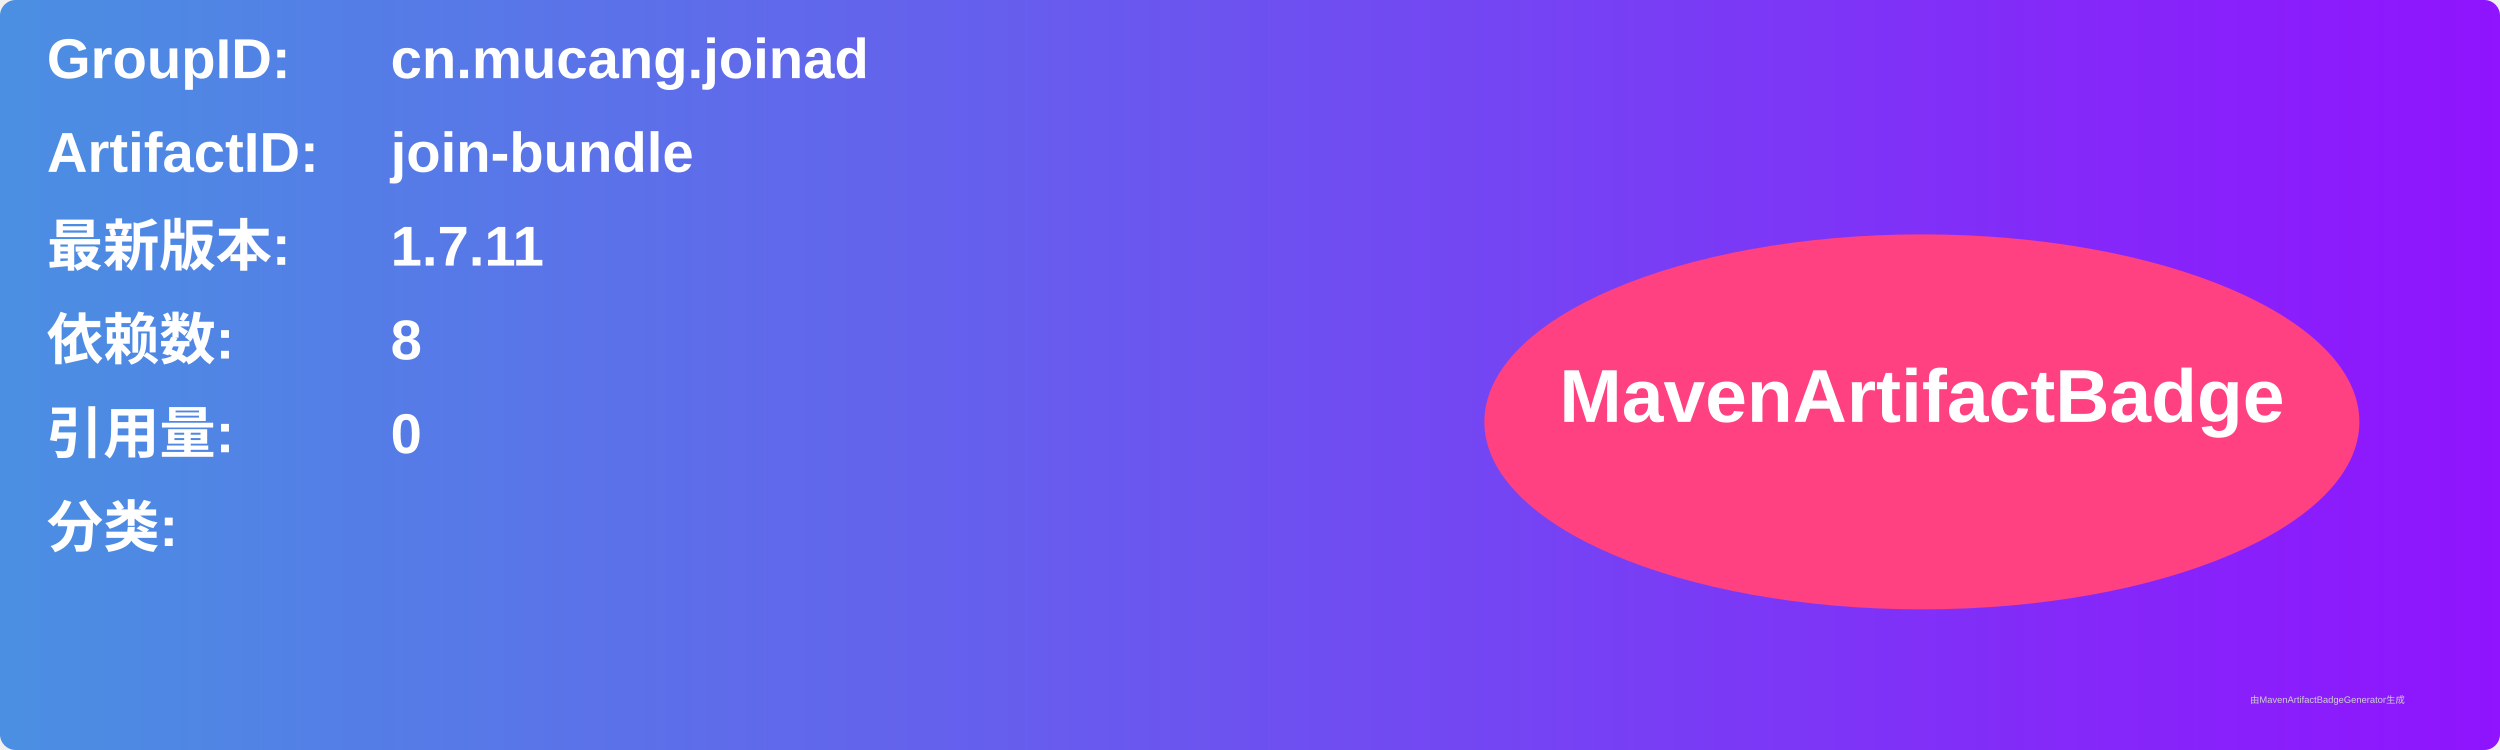
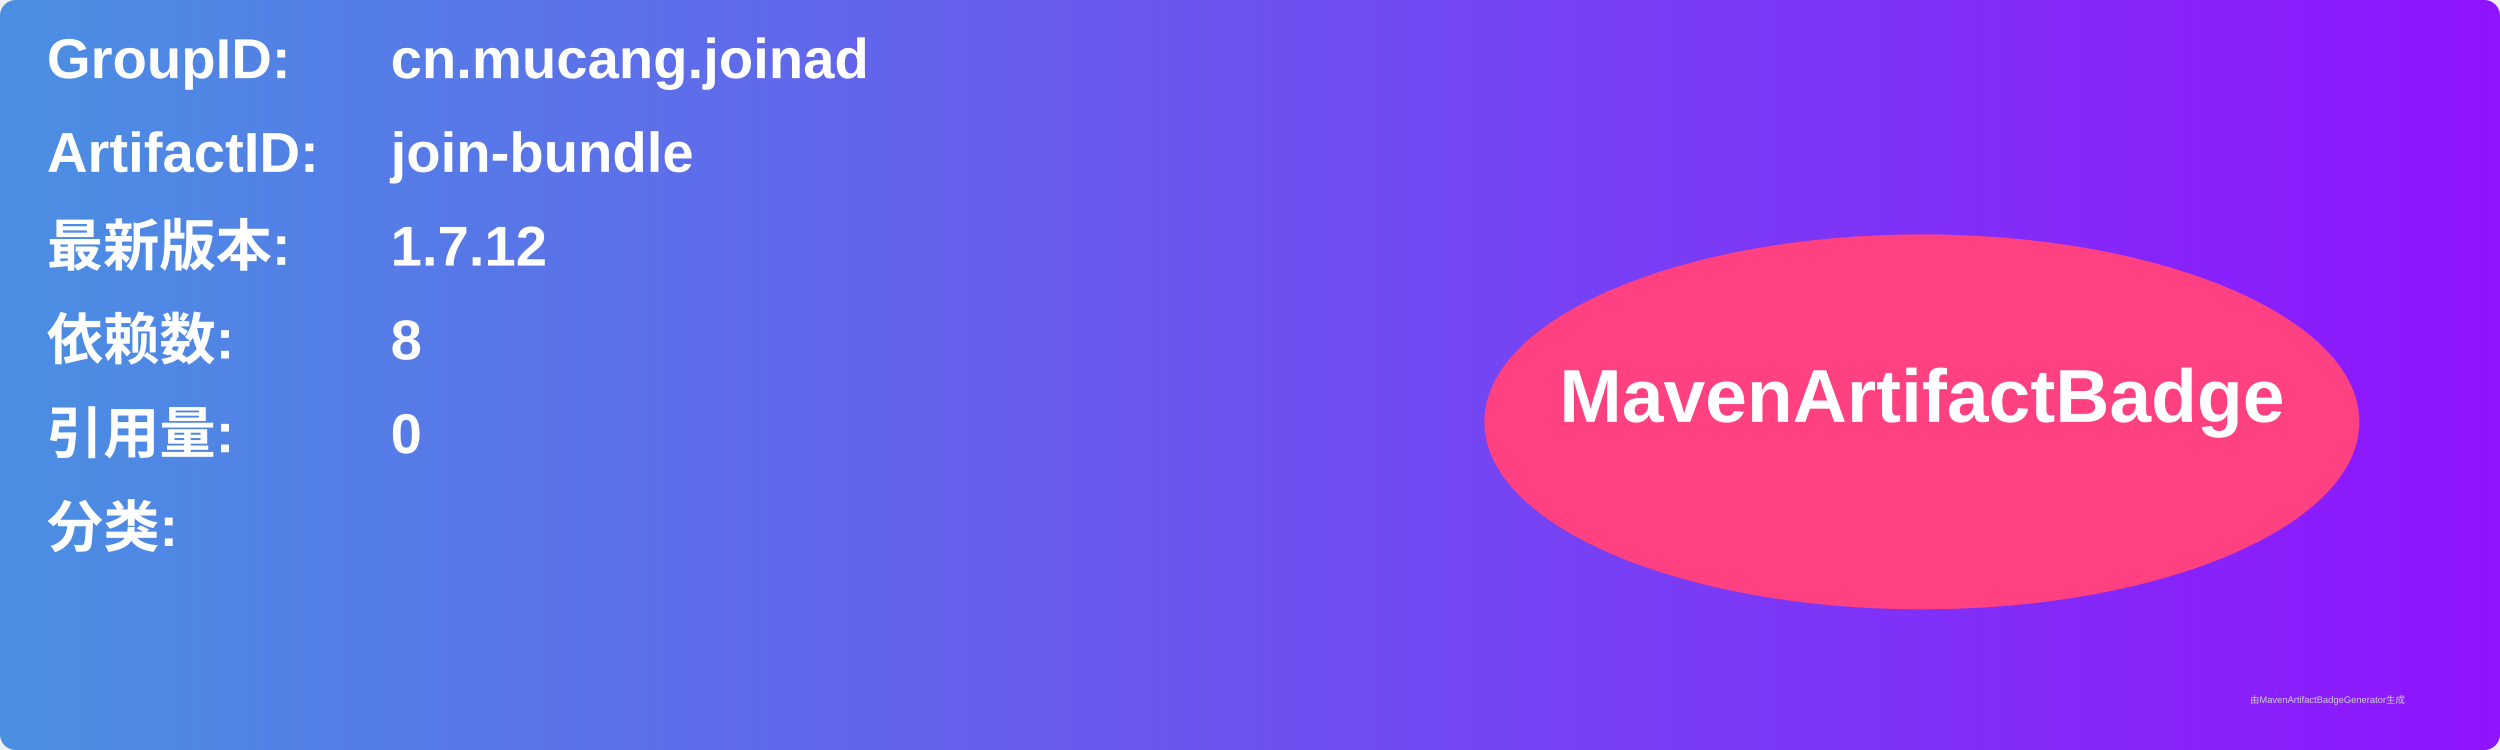
<svg xmlns="http://www.w3.org/2000/svg" width="800" height="240" viewBox="0 0 800 240">
  <linearGradient id="grad" x1="0%" y1="0%" x2="100%" y2="0%">
    <stop offset="0%" stop-color="#4a90e2" />
    <stop offset="100%" stop-color="#9013fe" />
  </linearGradient>
  <rect width="100%" height="100%" rx="5" ry="5" fill="url(#grad)" />
  <g transform="translate(15, 15)">
    <text x="0" y="10" font-family="Arial" font-size="18" fill="white" font-weight="bold" width="260">GroupID:</text>
    <text x="110" y="10" font-family="Arial" font-size="18" fill="white" font-weight="bold" width="460">cn.mucang.joinad</text>
    <text x="0" y="40" font-family="Arial" font-size="18" fill="white" font-weight="bold" width="260">ArtifactID:</text>
    <text x="110" y="40" font-family="Arial" font-size="18" fill="white" font-weight="bold" width="460">join-bundle</text>
    <text x="0" y="70" font-family="Arial" font-size="18" fill="white" font-weight="bold">最新版本:</text>
    <text x="110" y="70" font-family="Arial" font-size="18" fill="white" font-weight="bold">
-       <tspan font-weight="bold">1.7.11</tspan>
+       <tspan font-weight="bold">1.7.12</tspan>
    </text>
    <text x="0" y="100" font-family="Arial" font-size="18" fill="white" font-weight="bold">依赖数: </text>
    <text x="110" y="100" font-family="Arial" font-size="18" fill="white">
      <tspan font-weight="bold">8</tspan>
    </text>
    <text x="0" y="130" font-family="Arial" font-size="18" fill="white" font-weight="bold">引用量: </text>
    <text x="110" y="130" font-family="Arial" font-size="18" fill="white">
      <tspan font-weight="bold">0</tspan>
    </text>
    <text x="0" y="160" font-family="Arial" font-size="18" fill="white" font-weight="bold">分类:</text>
    <text x="10" y="190" font-family="Arial" font-size="10" fill="white">
      <tspan font-weight="bold" />
    </text>
    <ellipse cx="600" cy="120" rx="140" ry="60" fill="#ff4081" />
    <text x="600" y="120" text-anchor="middle" font-family="Arial" font-size="24" fill="white" font-weight="bold">MavenArtifactBadge</text>
  </g>
  <text x="720" y="225" font-family="Arial" font-size="3" fill="#d0d0d0">由MavenArtifactBadgeGenerator生成</text>
</svg>
